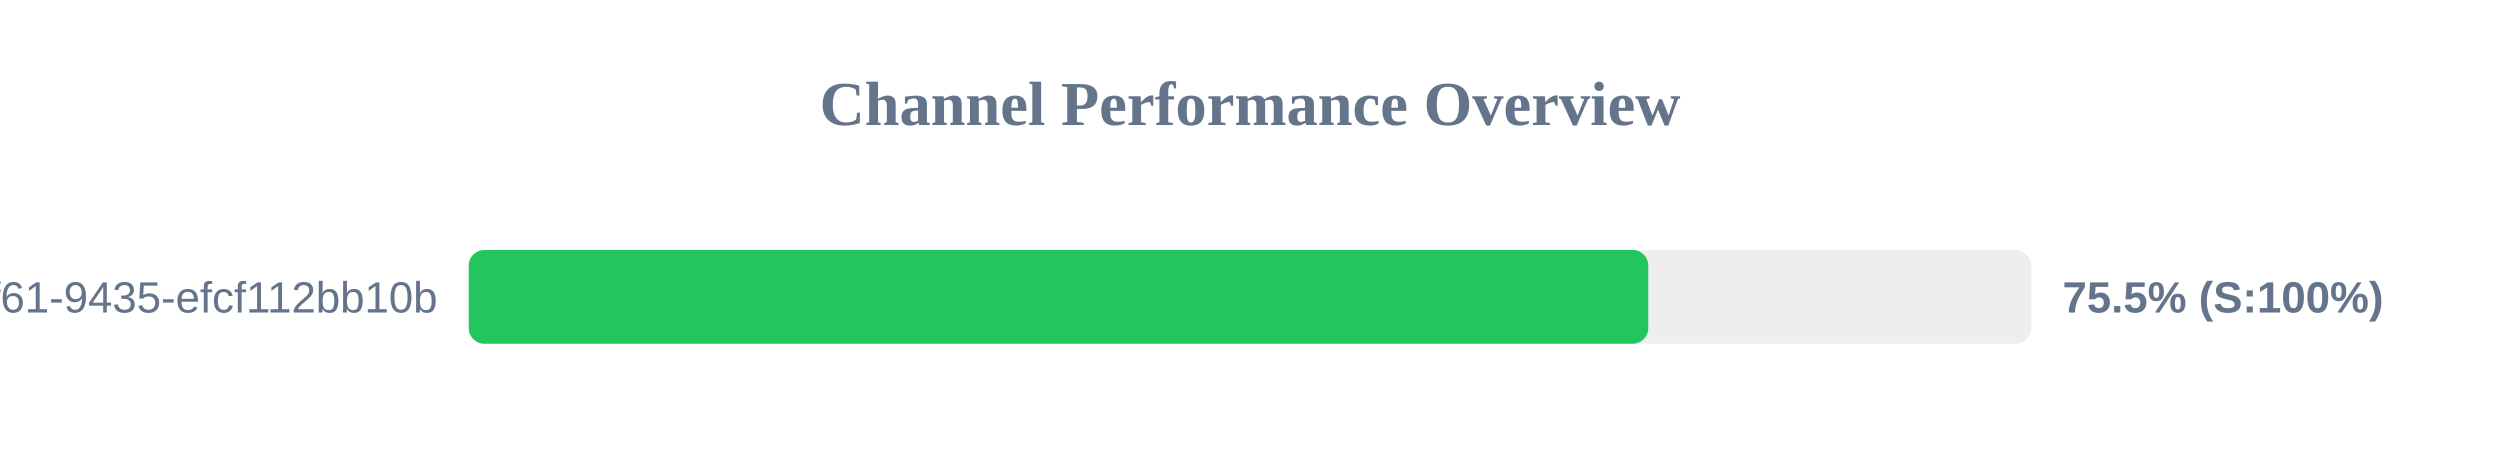
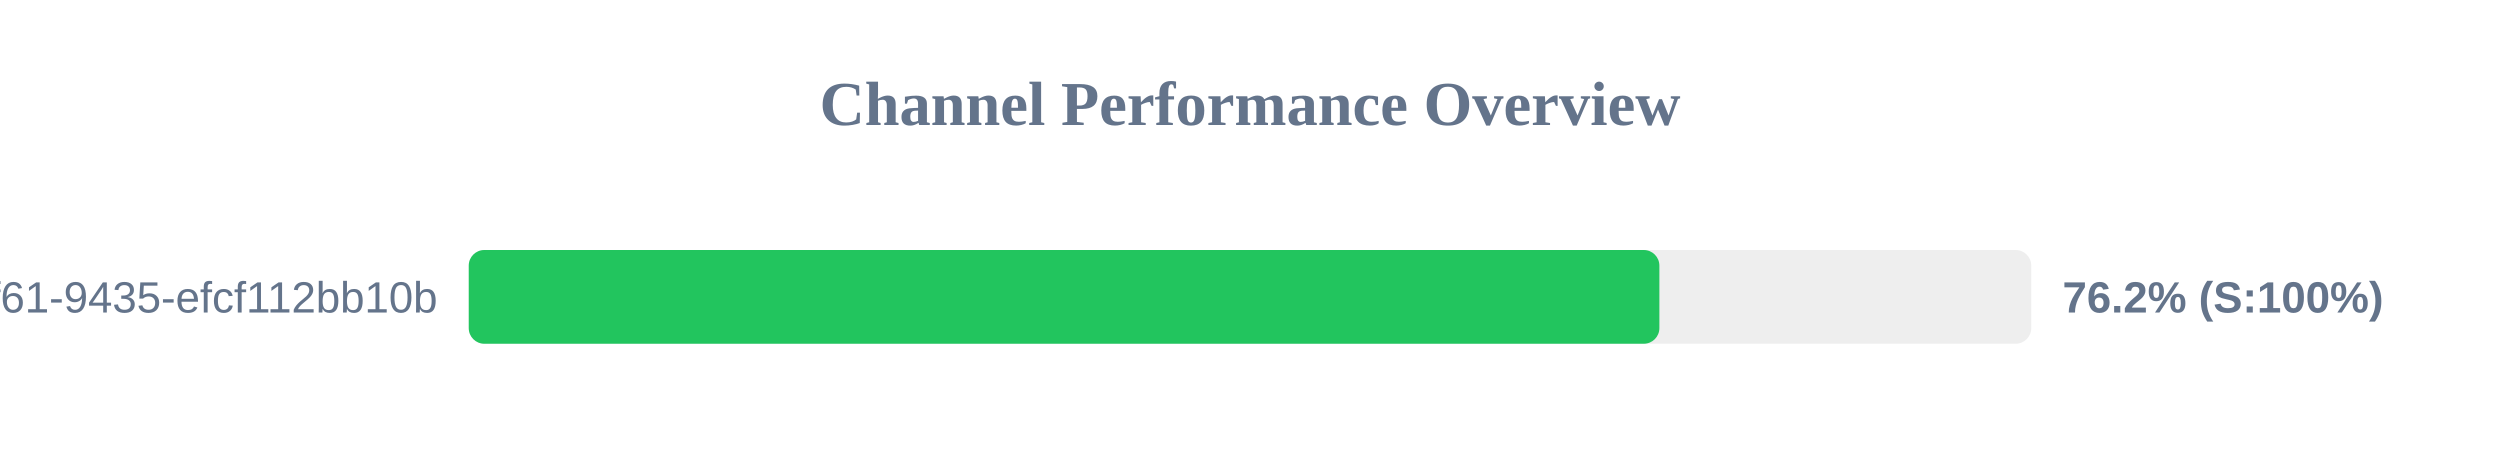
<svg xmlns="http://www.w3.org/2000/svg" width="800" height="150" version="1.1">
  <style>
        .row { font: 14px Arial; fill: #64748b; }
        .score { font: bold 14px Arial; fill: #64748b; }
    </style>
  <text x="400" y="40" text-anchor="middle" font-size="20px" font-weight="bold" fill="#64748b">Channel Performance Overview</text>
  <rect x="150" y="80" width="500" height="30" fill="#eee" rx="5" />
-   <rect x="150" y="80" width="377.45" height="30" fill="#22c55e" rx="5" />
+   <rect x="150" y="80" width="381.0" height="30" fill="#22c55e" rx="5" />
  <text x="140" y="100" text-anchor="end" class="row">?uuid=07c122ad-50b2-4f61-9435-efcf112bb10b</text>
-   <text x="660" y="100" text-anchor="start" class="score">75.5% (S:100%)</text>
+   <text x="660" y="100" text-anchor="start" class="score">76.2% (S:100%)</text>
</svg>
